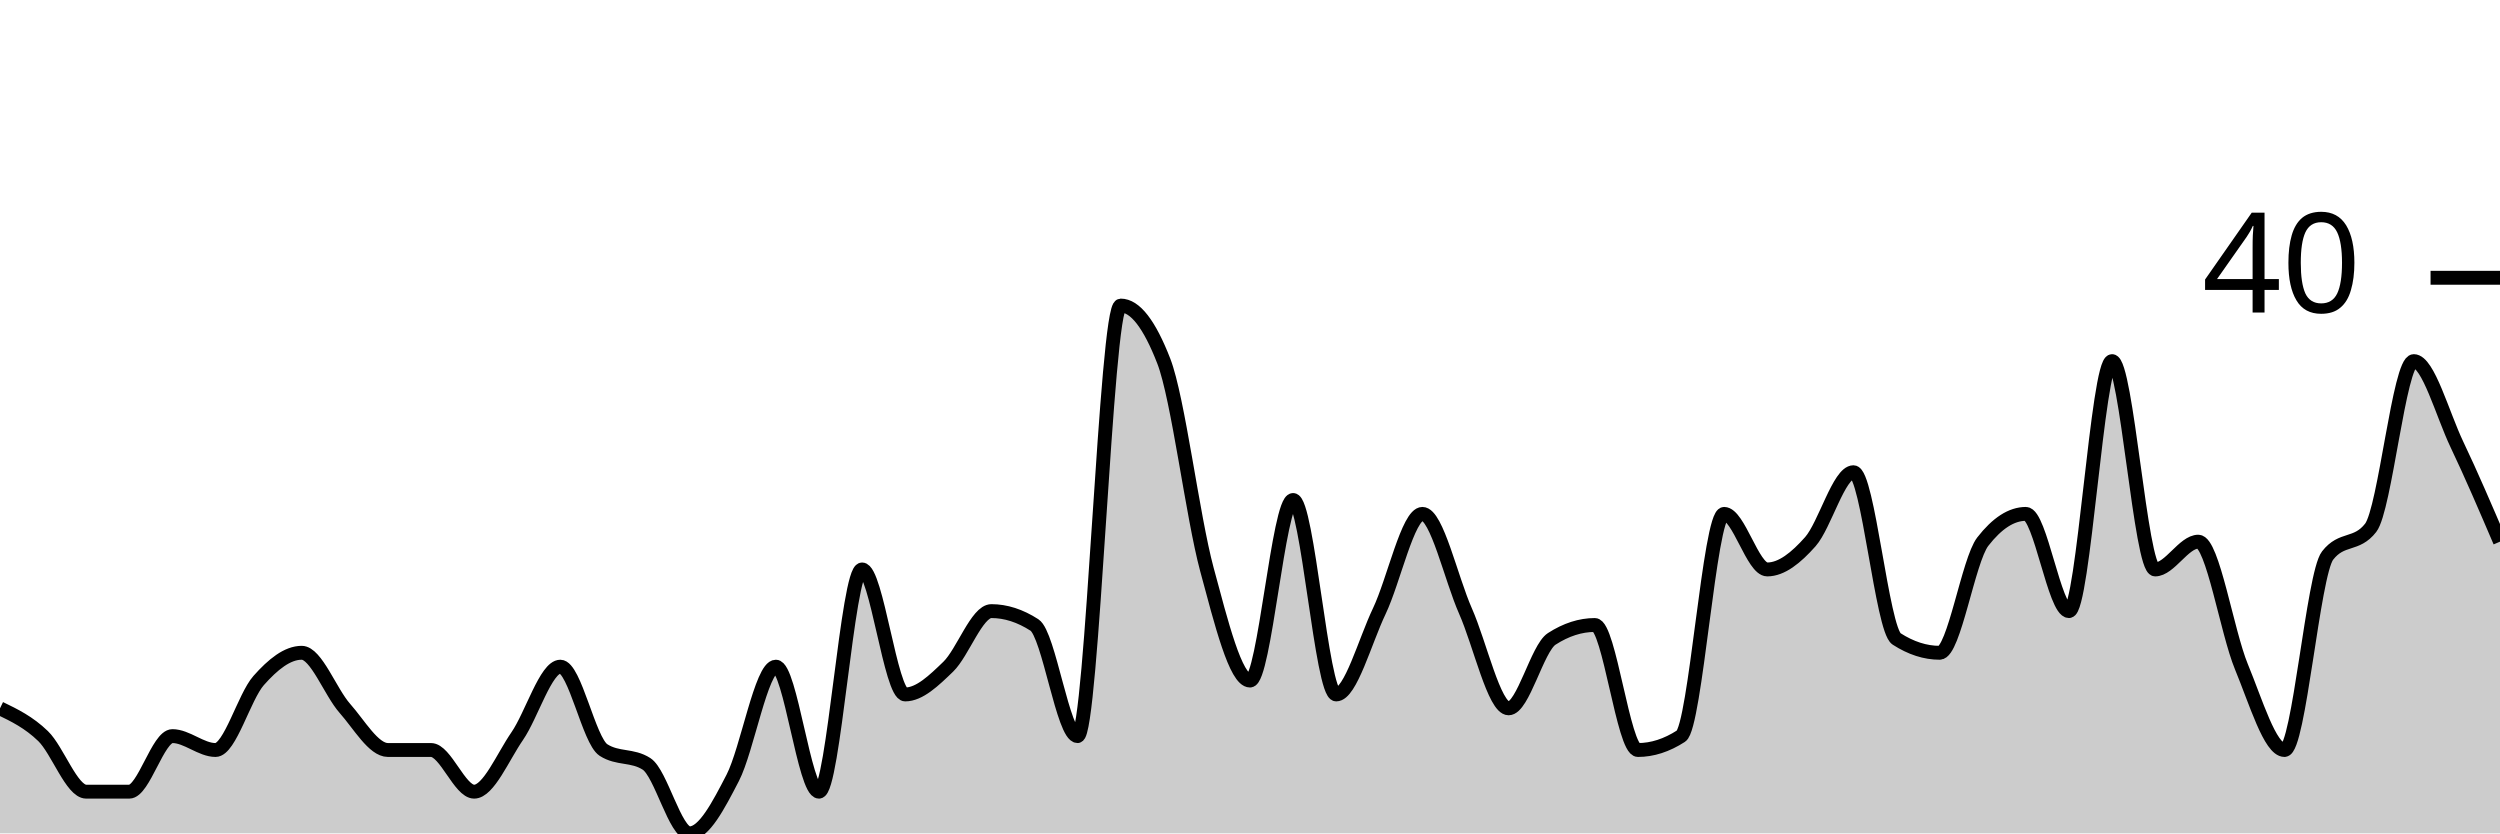
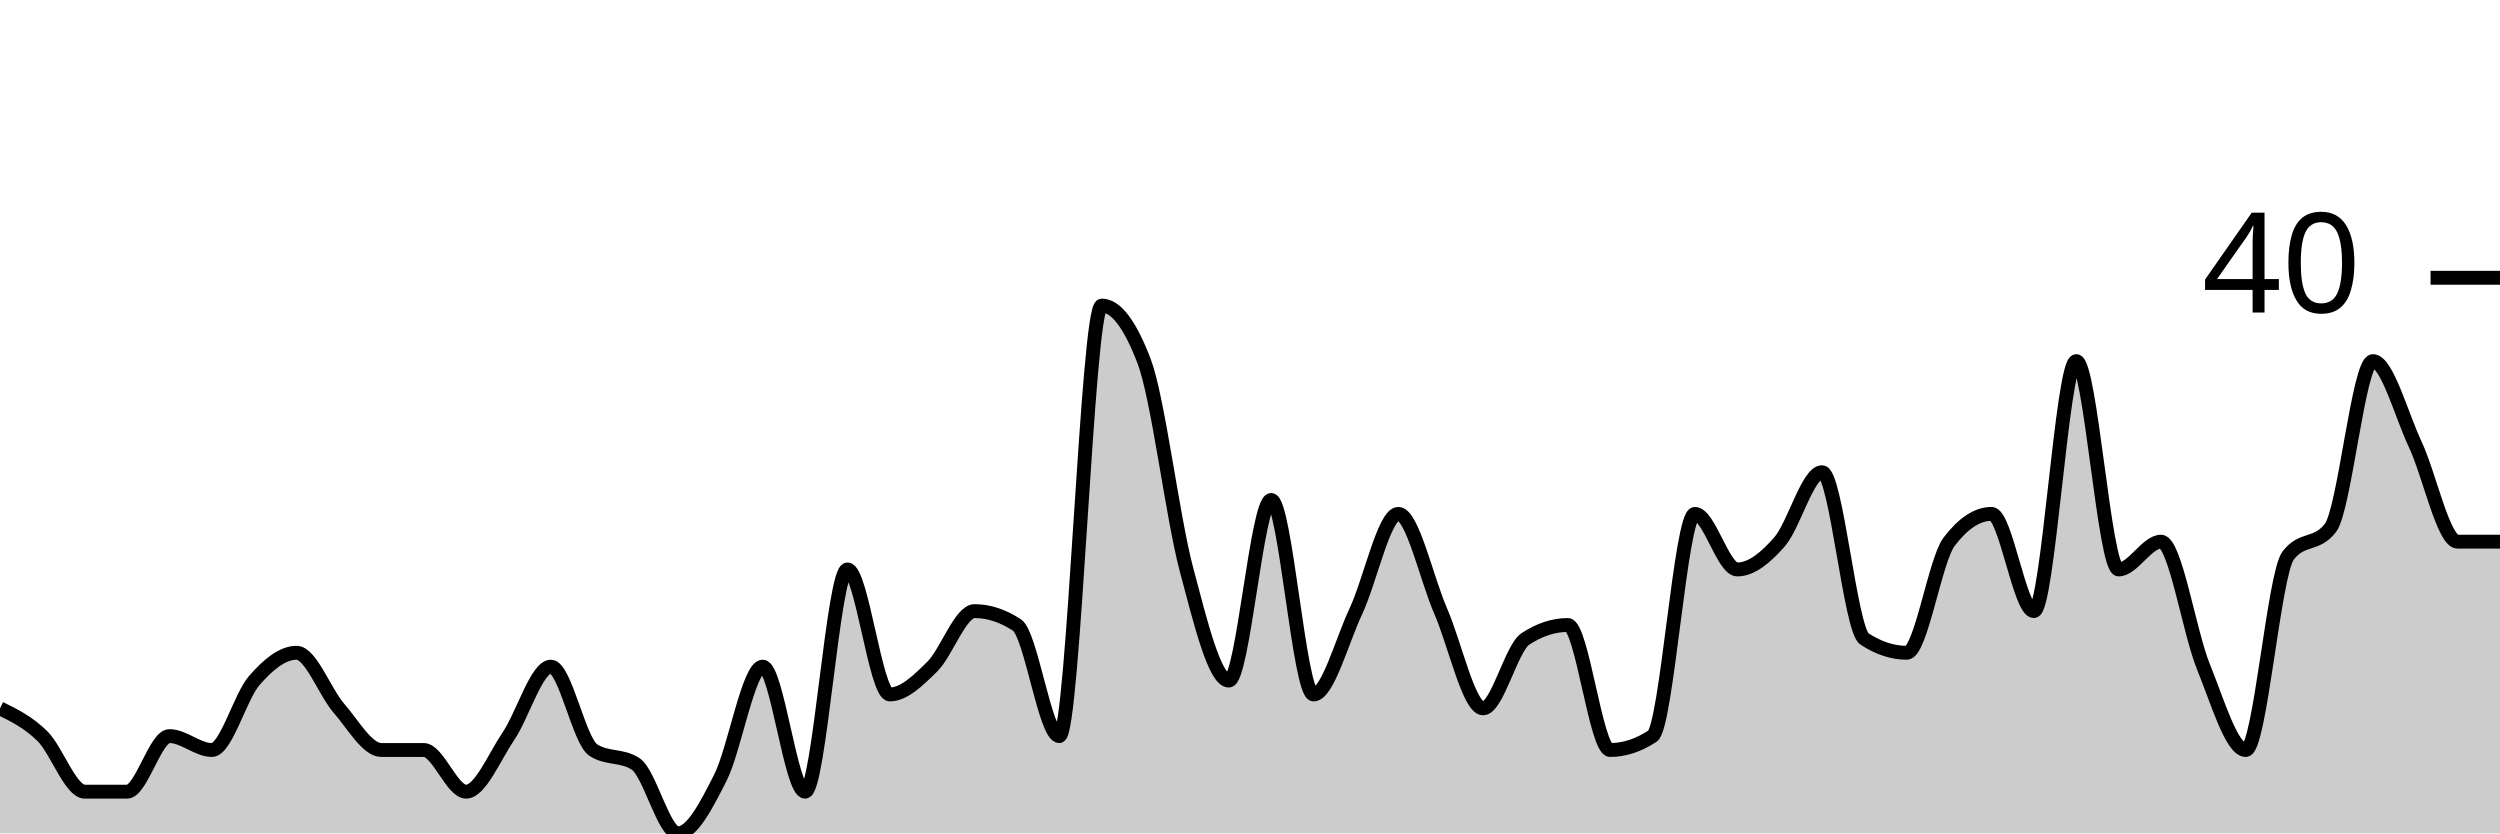
<svg xmlns="http://www.w3.org/2000/svg" viewBox="0 0 180 60">
  <g transform="translate(0,20)">
-     <path class="area" fill="rgba(0, 0, 0, 0.2)" d="M0,31C1.034,31.5,2.069,32,3.103,33C4.138,34,5.172,37,6.207,37C7.241,37,8.276,37,9.31,37C10.345,37,11.379,33,12.414,33C13.448,33,14.483,34,15.517,34C16.552,34,17.586,30.167,18.621,29C19.655,27.833,20.69,27,21.724,27C22.759,27,23.793,29.833,24.828,31C25.862,32.167,26.897,34,27.931,34C28.966,34,30,34,31.034,34C32.069,34,33.103,37,34.138,37C35.172,37,36.207,34.5,37.241,33C38.276,31.5,39.31,28,40.345,28C41.379,28,42.414,33.333,43.448,34C44.483,34.667,45.517,34.333,46.552,35C47.586,35.667,48.621,40,49.655,40C50.69,40,51.724,38,52.759,36C53.793,34,54.828,28,55.862,28C56.897,28,57.931,37,58.966,37C60,37,61.034,21,62.069,21C63.103,21,64.138,30,65.172,30C66.207,30,67.241,29,68.276,28C69.31,27,70.345,24,71.379,24C72.414,24,73.448,24.333,74.483,25C75.517,25.667,76.552,33,77.586,33C78.621,33,79.655,2,80.69,2C81.724,2,82.759,3.333,83.793,6C84.828,8.667,85.862,17.167,86.897,21C87.931,24.833,88.966,29,90,29C91.034,29,92.069,16,93.103,16C94.138,16,95.172,30,96.207,30C97.241,30,98.276,26.167,99.31,24C100.345,21.833,101.379,17,102.414,17C103.448,17,104.483,21.667,105.517,24C106.552,26.333,107.586,31,108.621,31C109.655,31,110.69,26.667,111.724,26C112.759,25.333,113.793,25,114.828,25C115.862,25,116.897,34,117.931,34C118.966,34,120,33.667,121.034,33C122.069,32.333,123.103,17,124.138,17C125.172,17,126.207,21,127.241,21C128.276,21,129.31,20.167,130.345,19C131.379,17.833,132.414,14,133.448,14C134.483,14,135.517,25.333,136.552,26C137.586,26.667,138.621,27,139.655,27C140.69,27,141.724,20.333,142.759,19C143.793,17.667,144.828,17,145.862,17C146.897,17,147.931,24,148.966,24C150,24,151.034,6,152.069,6C153.103,6,154.138,21,155.172,21C156.207,21,157.241,19,158.276,19C159.31,19,160.345,25.5,161.379,28C162.414,30.5,163.448,34,164.483,34C165.517,34,166.552,21.333,167.586,20C168.621,18.667,169.655,19.333,170.69,18C171.724,16.667,172.759,6,173.793,6C174.828,6,175.862,9.833,176.897,12C177.931,14.167,178.966,16.583,180,19L180,40C178.966,40,177.931,40,176.897,40C175.862,40,174.828,40,173.793,40C172.759,40,171.724,40,170.69,40C169.655,40,168.621,40,167.586,40C166.552,40,165.517,40,164.483,40C163.448,40,162.414,40,161.379,40C160.345,40,159.31,40,158.276,40C157.241,40,156.207,40,155.172,40C154.138,40,153.103,40,152.069,40C151.034,40,150,40,148.966,40C147.931,40,146.897,40,145.862,40C144.828,40,143.793,40,142.759,40C141.724,40,140.69,40,139.655,40C138.621,40,137.586,40,136.552,40C135.517,40,134.483,40,133.448,40C132.414,40,131.379,40,130.345,40C129.31,40,128.276,40,127.241,40C126.207,40,125.172,40,124.138,40C123.103,40,122.069,40,121.034,40C120,40,118.966,40,117.931,40C116.897,40,115.862,40,114.828,40C113.793,40,112.759,40,111.724,40C110.69,40,109.655,40,108.621,40C107.586,40,106.552,40,105.517,40C104.483,40,103.448,40,102.414,40C101.379,40,100.345,40,99.31,40C98.276,40,97.241,40,96.207,40C95.172,40,94.138,40,93.103,40C92.069,40,91.034,40,90,40C88.966,40,87.931,40,86.897,40C85.862,40,84.828,40,83.793,40C82.759,40,81.724,40,80.69,40C79.655,40,78.621,40,77.586,40C76.552,40,75.517,40,74.483,40C73.448,40,72.414,40,71.379,40C70.345,40,69.31,40,68.276,40C67.241,40,66.207,40,65.172,40C64.138,40,63.103,40,62.069,40C61.034,40,60,40,58.966,40C57.931,40,56.897,40,55.862,40C54.828,40,53.793,40,52.759,40C51.724,40,50.69,40,49.655,40C48.621,40,47.586,40,46.552,40C45.517,40,44.483,40,43.448,40C42.414,40,41.379,40,40.345,40C39.31,40,38.276,40,37.241,40C36.207,40,35.172,40,34.138,40C33.103,40,32.069,40,31.034,40C30,40,28.966,40,27.931,40C26.897,40,25.862,40,24.828,40C23.793,40,22.759,40,21.724,40C20.69,40,19.655,40,18.621,40C17.586,40,16.552,40,15.517,40C14.483,40,13.448,40,12.414,40C11.379,40,10.345,40,9.31,40C8.276,40,7.241,40,6.207,40C5.172,40,4.138,40,3.103,40C2.069,40,1.034,40,0,40Z" />
-     <path class="line" stroke="black" fill="none" d="M0,31C1.034,31.5,2.069,32,3.103,33C4.138,34,5.172,37,6.207,37C7.241,37,8.276,37,9.31,37C10.345,37,11.379,33,12.414,33C13.448,33,14.483,34,15.517,34C16.552,34,17.586,30.167,18.621,29C19.655,27.833,20.69,27,21.724,27C22.759,27,23.793,29.833,24.828,31C25.862,32.167,26.897,34,27.931,34C28.966,34,30,34,31.034,34C32.069,34,33.103,37,34.138,37C35.172,37,36.207,34.5,37.241,33C38.276,31.5,39.31,28,40.345,28C41.379,28,42.414,33.333,43.448,34C44.483,34.667,45.517,34.333,46.552,35C47.586,35.667,48.621,40,49.655,40C50.69,40,51.724,38,52.759,36C53.793,34,54.828,28,55.862,28C56.897,28,57.931,37,58.966,37C60,37,61.034,21,62.069,21C63.103,21,64.138,30,65.172,30C66.207,30,67.241,29,68.276,28C69.31,27,70.345,24,71.379,24C72.414,24,73.448,24.333,74.483,25C75.517,25.667,76.552,33,77.586,33C78.621,33,79.655,2,80.69,2C81.724,2,82.759,3.333,83.793,6C84.828,8.667,85.862,17.167,86.897,21C87.931,24.833,88.966,29,90,29C91.034,29,92.069,16,93.103,16C94.138,16,95.172,30,96.207,30C97.241,30,98.276,26.167,99.31,24C100.345,21.833,101.379,17,102.414,17C103.448,17,104.483,21.667,105.517,24C106.552,26.333,107.586,31,108.621,31C109.655,31,110.69,26.667,111.724,26C112.759,25.333,113.793,25,114.828,25C115.862,25,116.897,34,117.931,34C118.966,34,120,33.667,121.034,33C122.069,32.333,123.103,17,124.138,17C125.172,17,126.207,21,127.241,21C128.276,21,129.31,20.167,130.345,19C131.379,17.833,132.414,14,133.448,14C134.483,14,135.517,25.333,136.552,26C137.586,26.667,138.621,27,139.655,27C140.69,27,141.724,20.333,142.759,19C143.793,17.667,144.828,17,145.862,17C146.897,17,147.931,24,148.966,24C150,24,151.034,6,152.069,6C153.103,6,154.138,21,155.172,21C156.207,21,157.241,19,158.276,19C159.31,19,160.345,25.5,161.379,28C162.414,30.5,163.448,34,164.483,34C165.517,34,166.552,21.333,167.586,20C168.621,18.667,169.655,19.333,170.69,18C171.724,16.667,172.759,6,173.793,6C174.828,6,175.862,9.833,176.897,12C177.931,14.167,178.966,16.583,180,19" />
+     <path class="area" fill="rgba(0, 0, 0, 0.2)" d="M0,31C1.017,31.5,2.034,32,3.051,33C4.068,34,5.085,37,6.102,37C7.119,37,8.136,37,9.153,37C10.169,37,11.186,33,12.203,33C13.22,33,14.237,34,15.254,34C16.271,34,17.288,30.167,18.305,29C19.322,27.833,20.339,27,21.356,27C22.373,27,23.39,29.833,24.407,31C25.424,32.167,26.441,34,27.458,34C28.475,34,29.492,34,30.508,34C31.525,34,32.542,37,33.559,37C34.576,37,35.593,34.5,36.61,33C37.627,31.5,38.644,28,39.661,28C40.678,28,41.695,33.333,42.712,34C43.729,34.667,44.746,34.333,45.763,35C46.78,35.667,47.797,40,48.814,40C49.831,40,50.847,38,51.864,36C52.881,34,53.898,28,54.915,28C55.932,28,56.949,37,57.966,37C58.983,37,60,21,61.017,21C62.034,21,63.051,30,64.068,30C65.085,30,66.102,29,67.119,28C68.136,27,69.153,24,70.169,24C71.186,24,72.203,24.333,73.22,25C74.237,25.667,75.254,33,76.271,33C77.288,33,78.305,2,79.322,2C80.339,2,81.356,3.333,82.373,6C83.39,8.667,84.407,17.167,85.424,21C86.441,24.833,87.458,29,88.475,29C89.492,29,90.508,16,91.525,16C92.542,16,93.559,30,94.576,30C95.593,30,96.61,26.167,97.627,24C98.644,21.833,99.661,17,100.678,17C101.695,17,102.712,21.667,103.729,24C104.746,26.333,105.763,31,106.78,31C107.797,31,108.814,26.667,109.831,26C110.847,25.333,111.864,25,112.881,25C113.898,25,114.915,34,115.932,34C116.949,34,117.966,33.667,118.983,33C120,32.333,121.017,17,122.034,17C123.051,17,124.068,21,125.085,21C126.102,21,127.119,20.167,128.136,19C129.153,17.833,130.169,14,131.186,14C132.203,14,133.22,25.333,134.237,26C135.254,26.667,136.271,27,137.288,27C138.305,27,139.322,20.333,140.339,19C141.356,17.667,142.373,17,143.39,17C144.407,17,145.424,24,146.441,24C147.458,24,148.475,6,149.492,6C150.508,6,151.525,21,152.542,21C153.559,21,154.576,19,155.593,19C156.61,19,157.627,25.5,158.644,28C159.661,30.5,160.678,34,161.695,34C162.712,34,163.729,21.333,164.746,20C165.763,18.667,166.78,19.333,167.797,18C168.814,16.667,169.831,6,170.847,6C171.864,6,172.881,9.833,173.898,12C174.915,14.167,175.932,19,176.949,19C177.966,19,178.983,19,180,19L180,40C178.983,40,177.966,40,176.949,40C175.932,40,174.915,40,173.898,40C172.881,40,171.864,40,170.847,40C169.831,40,168.814,40,167.797,40C166.78,40,165.763,40,164.746,40C163.729,40,162.712,40,161.695,40C160.678,40,159.661,40,158.644,40C157.627,40,156.61,40,155.593,40C154.576,40,153.559,40,152.542,40C151.525,40,150.508,40,149.492,40C148.475,40,147.458,40,146.441,40C145.424,40,144.407,40,143.39,40C142.373,40,141.356,40,140.339,40C139.322,40,138.305,40,137.288,40C136.271,40,135.254,40,134.237,40C133.22,40,132.203,40,131.186,40C130.169,40,129.153,40,128.136,40C127.119,40,126.102,40,125.085,40C124.068,40,123.051,40,122.034,40C121.017,40,120,40,118.983,40C117.966,40,116.949,40,115.932,40C114.915,40,113.898,40,112.881,40C111.864,40,110.847,40,109.831,40C108.814,40,107.797,40,106.78,40C105.763,40,104.746,40,103.729,40C102.712,40,101.695,40,100.678,40C99.661,40,98.644,40,97.627,40C96.61,40,95.593,40,94.576,40C93.559,40,92.542,40,91.525,40C90.508,40,89.492,40,88.475,40C87.458,40,86.441,40,85.424,40C84.407,40,83.39,40,82.373,40C81.356,40,80.339,40,79.322,40C78.305,40,77.288,40,76.271,40C75.254,40,74.237,40,73.22,40C72.203,40,71.186,40,70.169,40C69.153,40,68.136,40,67.119,40C66.102,40,65.085,40,64.068,40C63.051,40,62.034,40,61.017,40C60,40,58.983,40,57.966,40C56.949,40,55.932,40,54.915,40C53.898,40,52.881,40,51.864,40C50.847,40,49.831,40,48.814,40C47.797,40,46.78,40,45.763,40C44.746,40,43.729,40,42.712,40C41.695,40,40.678,40,39.661,40C38.644,40,37.627,40,36.61,40C35.593,40,34.576,40,33.559,40C32.542,40,31.525,40,30.508,40C29.492,40,28.475,40,27.458,40C26.441,40,25.424,40,24.407,40C23.39,40,22.373,40,21.356,40C20.339,40,19.322,40,18.305,40C17.288,40,16.271,40,15.254,40C14.237,40,13.22,40,12.203,40C11.186,40,10.169,40,9.153,40C8.136,40,7.119,40,6.102,40C5.085,40,4.068,40,3.051,40C2.034,40,1.017,40,0,40Z" />
+     <path class="line" stroke="black" fill="none" d="M0,31C1.017,31.5,2.034,32,3.051,33C4.068,34,5.085,37,6.102,37C7.119,37,8.136,37,9.153,37C10.169,37,11.186,33,12.203,33C13.22,33,14.237,34,15.254,34C16.271,34,17.288,30.167,18.305,29C19.322,27.833,20.339,27,21.356,27C22.373,27,23.39,29.833,24.407,31C25.424,32.167,26.441,34,27.458,34C28.475,34,29.492,34,30.508,34C31.525,34,32.542,37,33.559,37C34.576,37,35.593,34.5,36.61,33C37.627,31.5,38.644,28,39.661,28C40.678,28,41.695,33.333,42.712,34C43.729,34.667,44.746,34.333,45.763,35C46.78,35.667,47.797,40,48.814,40C49.831,40,50.847,38,51.864,36C52.881,34,53.898,28,54.915,28C55.932,28,56.949,37,57.966,37C58.983,37,60,21,61.017,21C62.034,21,63.051,30,64.068,30C65.085,30,66.102,29,67.119,28C68.136,27,69.153,24,70.169,24C71.186,24,72.203,24.333,73.22,25C74.237,25.667,75.254,33,76.271,33C77.288,33,78.305,2,79.322,2C80.339,2,81.356,3.333,82.373,6C83.39,8.667,84.407,17.167,85.424,21C86.441,24.833,87.458,29,88.475,29C89.492,29,90.508,16,91.525,16C92.542,16,93.559,30,94.576,30C95.593,30,96.61,26.167,97.627,24C98.644,21.833,99.661,17,100.678,17C101.695,17,102.712,21.667,103.729,24C104.746,26.333,105.763,31,106.78,31C107.797,31,108.814,26.667,109.831,26C110.847,25.333,111.864,25,112.881,25C113.898,25,114.915,34,115.932,34C116.949,34,117.966,33.667,118.983,33C120,32.333,121.017,17,122.034,17C123.051,17,124.068,21,125.085,21C126.102,21,127.119,20.167,128.136,19C129.153,17.833,130.169,14,131.186,14C132.203,14,133.22,25.333,134.237,26C135.254,26.667,136.271,27,137.288,27C138.305,27,139.322,20.333,140.339,19C141.356,17.667,142.373,17,143.39,17C144.407,17,145.424,24,146.441,24C147.458,24,148.475,6,149.492,6C150.508,6,151.525,21,152.542,21C153.559,21,154.576,19,155.593,19C156.61,19,157.627,25.5,158.644,28C159.661,30.5,160.678,34,161.695,34C162.712,34,163.729,21.333,164.746,20C165.763,18.667,166.78,19.333,167.797,18C168.814,16.667,169.831,6,170.847,6C171.864,6,172.881,9.833,173.898,12C174.915,14.167,175.932,19,176.949,19C177.966,19,178.983,19,180,19" />
    <path class="axis-ceiling" stroke-width="1" stroke="black" fill="none" d="M175,0L180,0" />
    <text class="axis-ceiling-label" font-family="sans-serif" text-anchor="end" font-size="10px" x="170" y="2.5">40</text>
  </g>
</svg>
